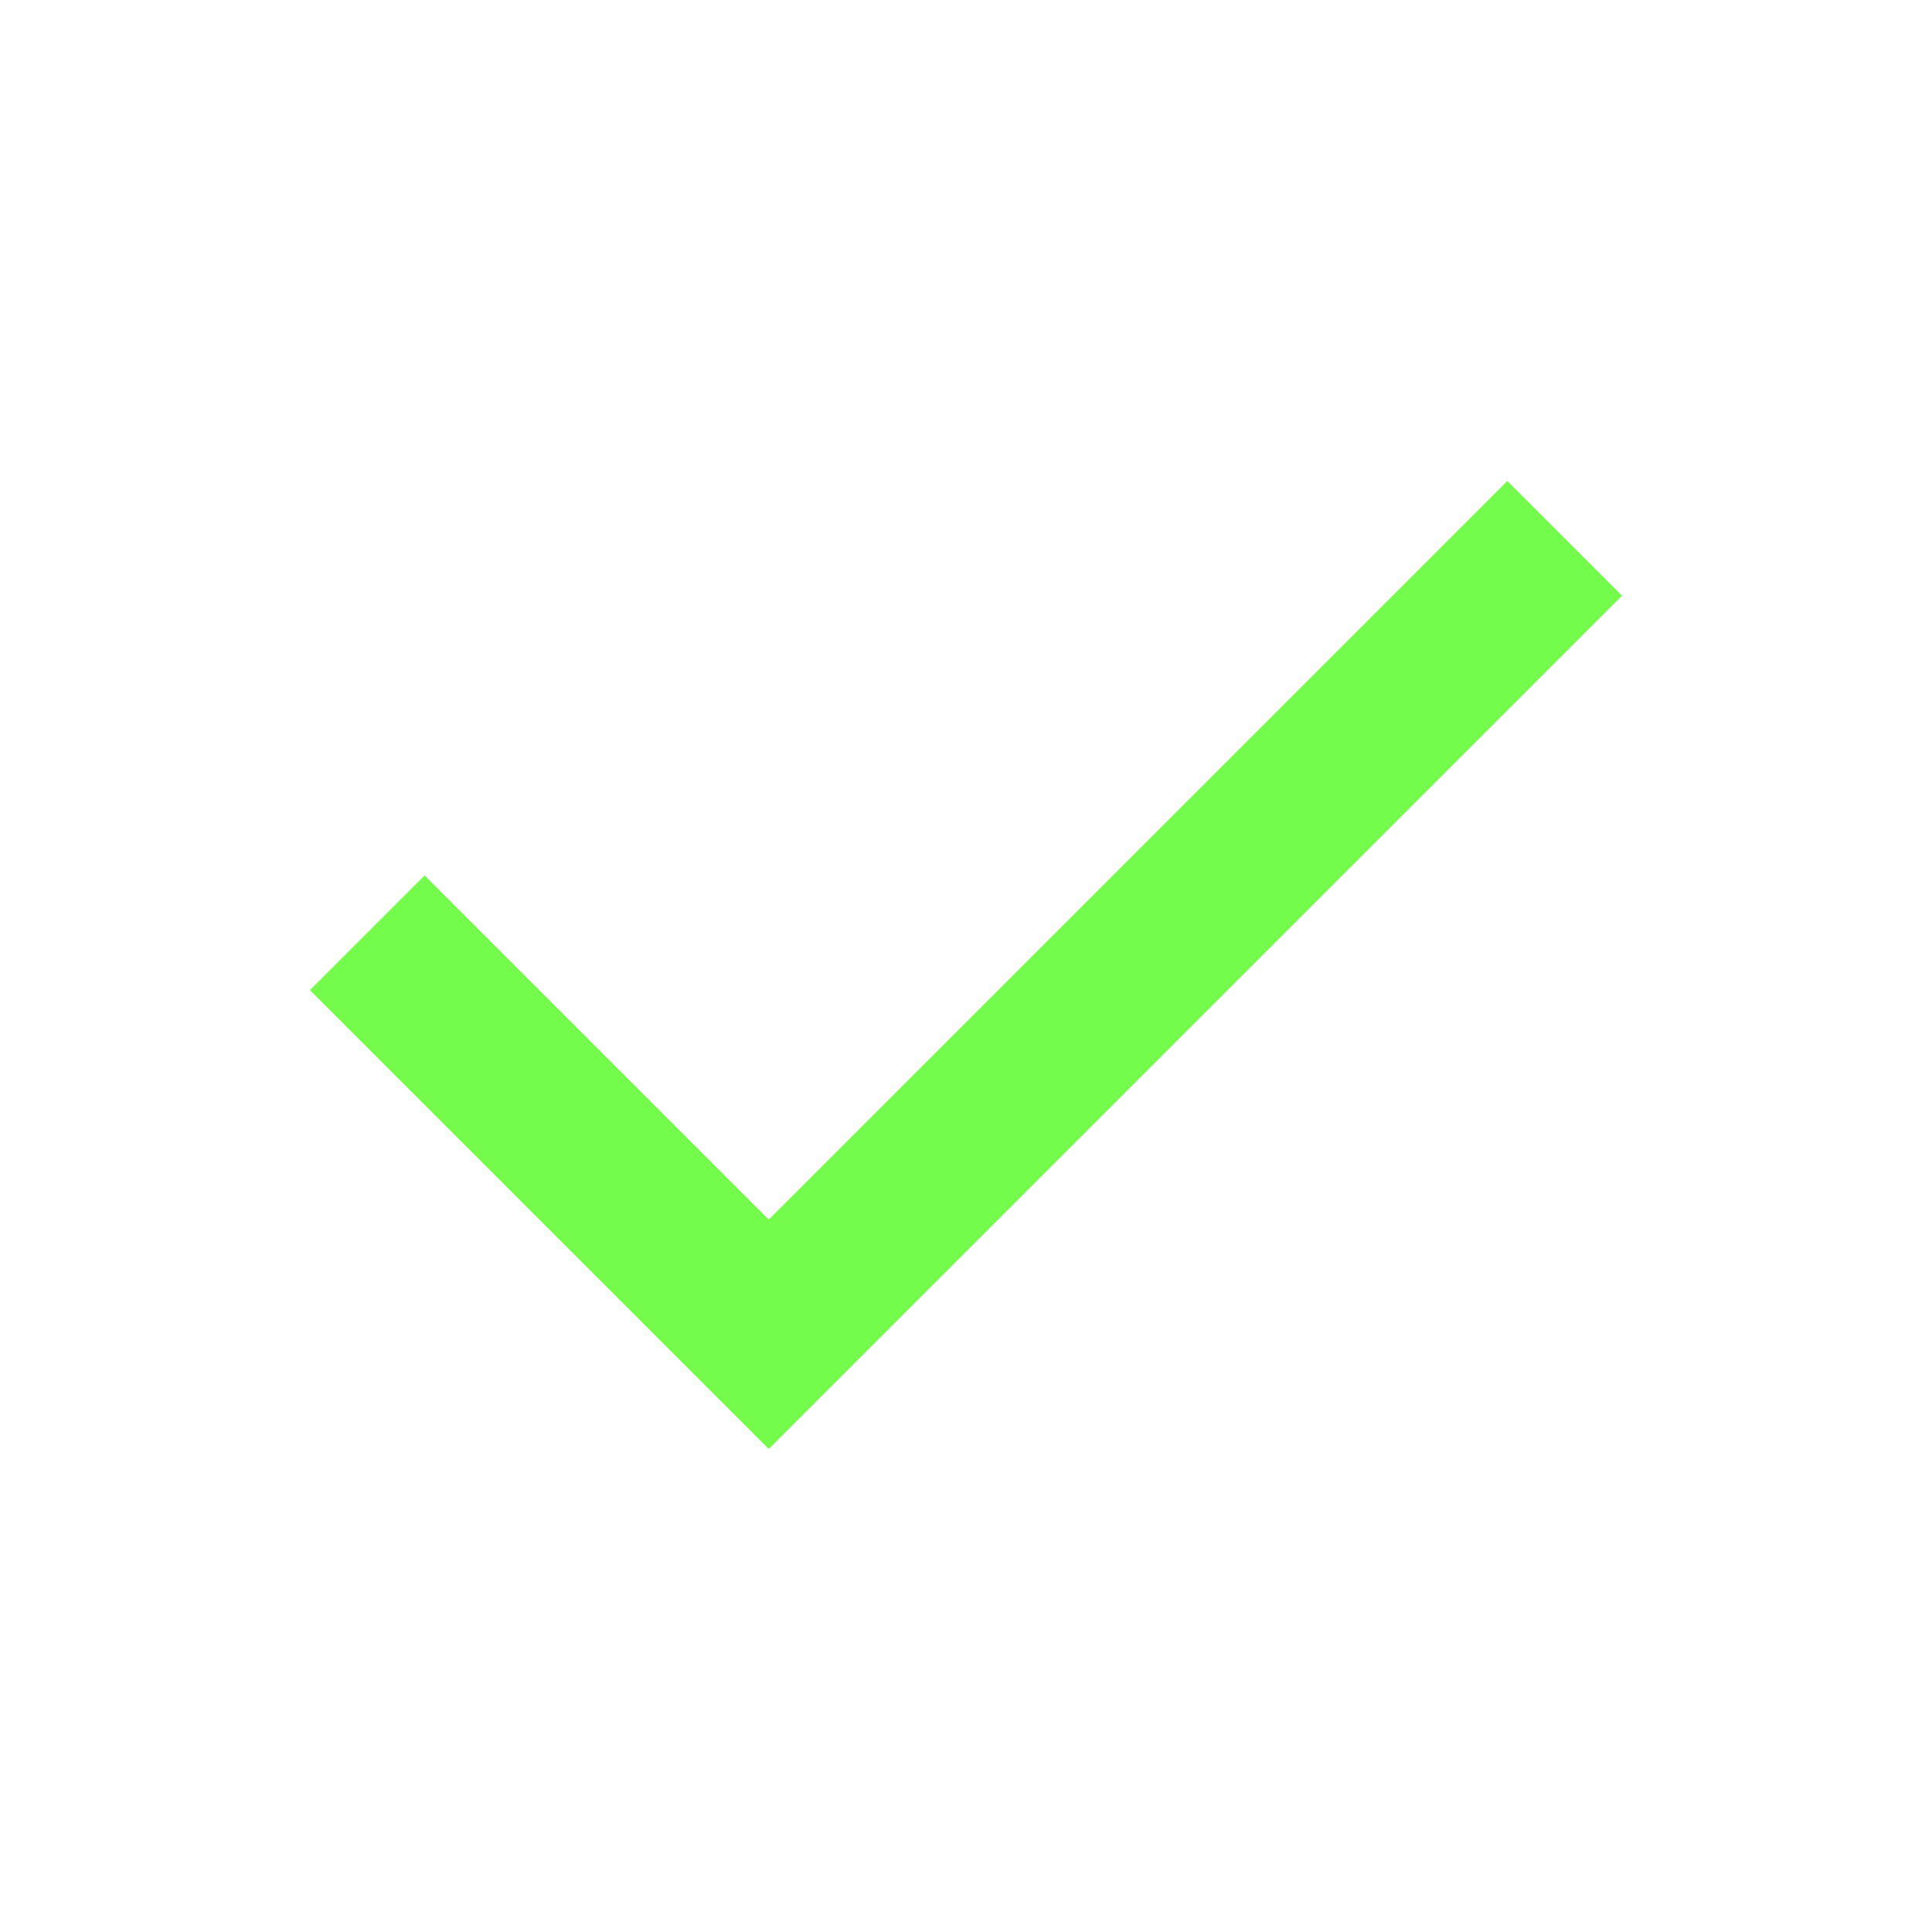
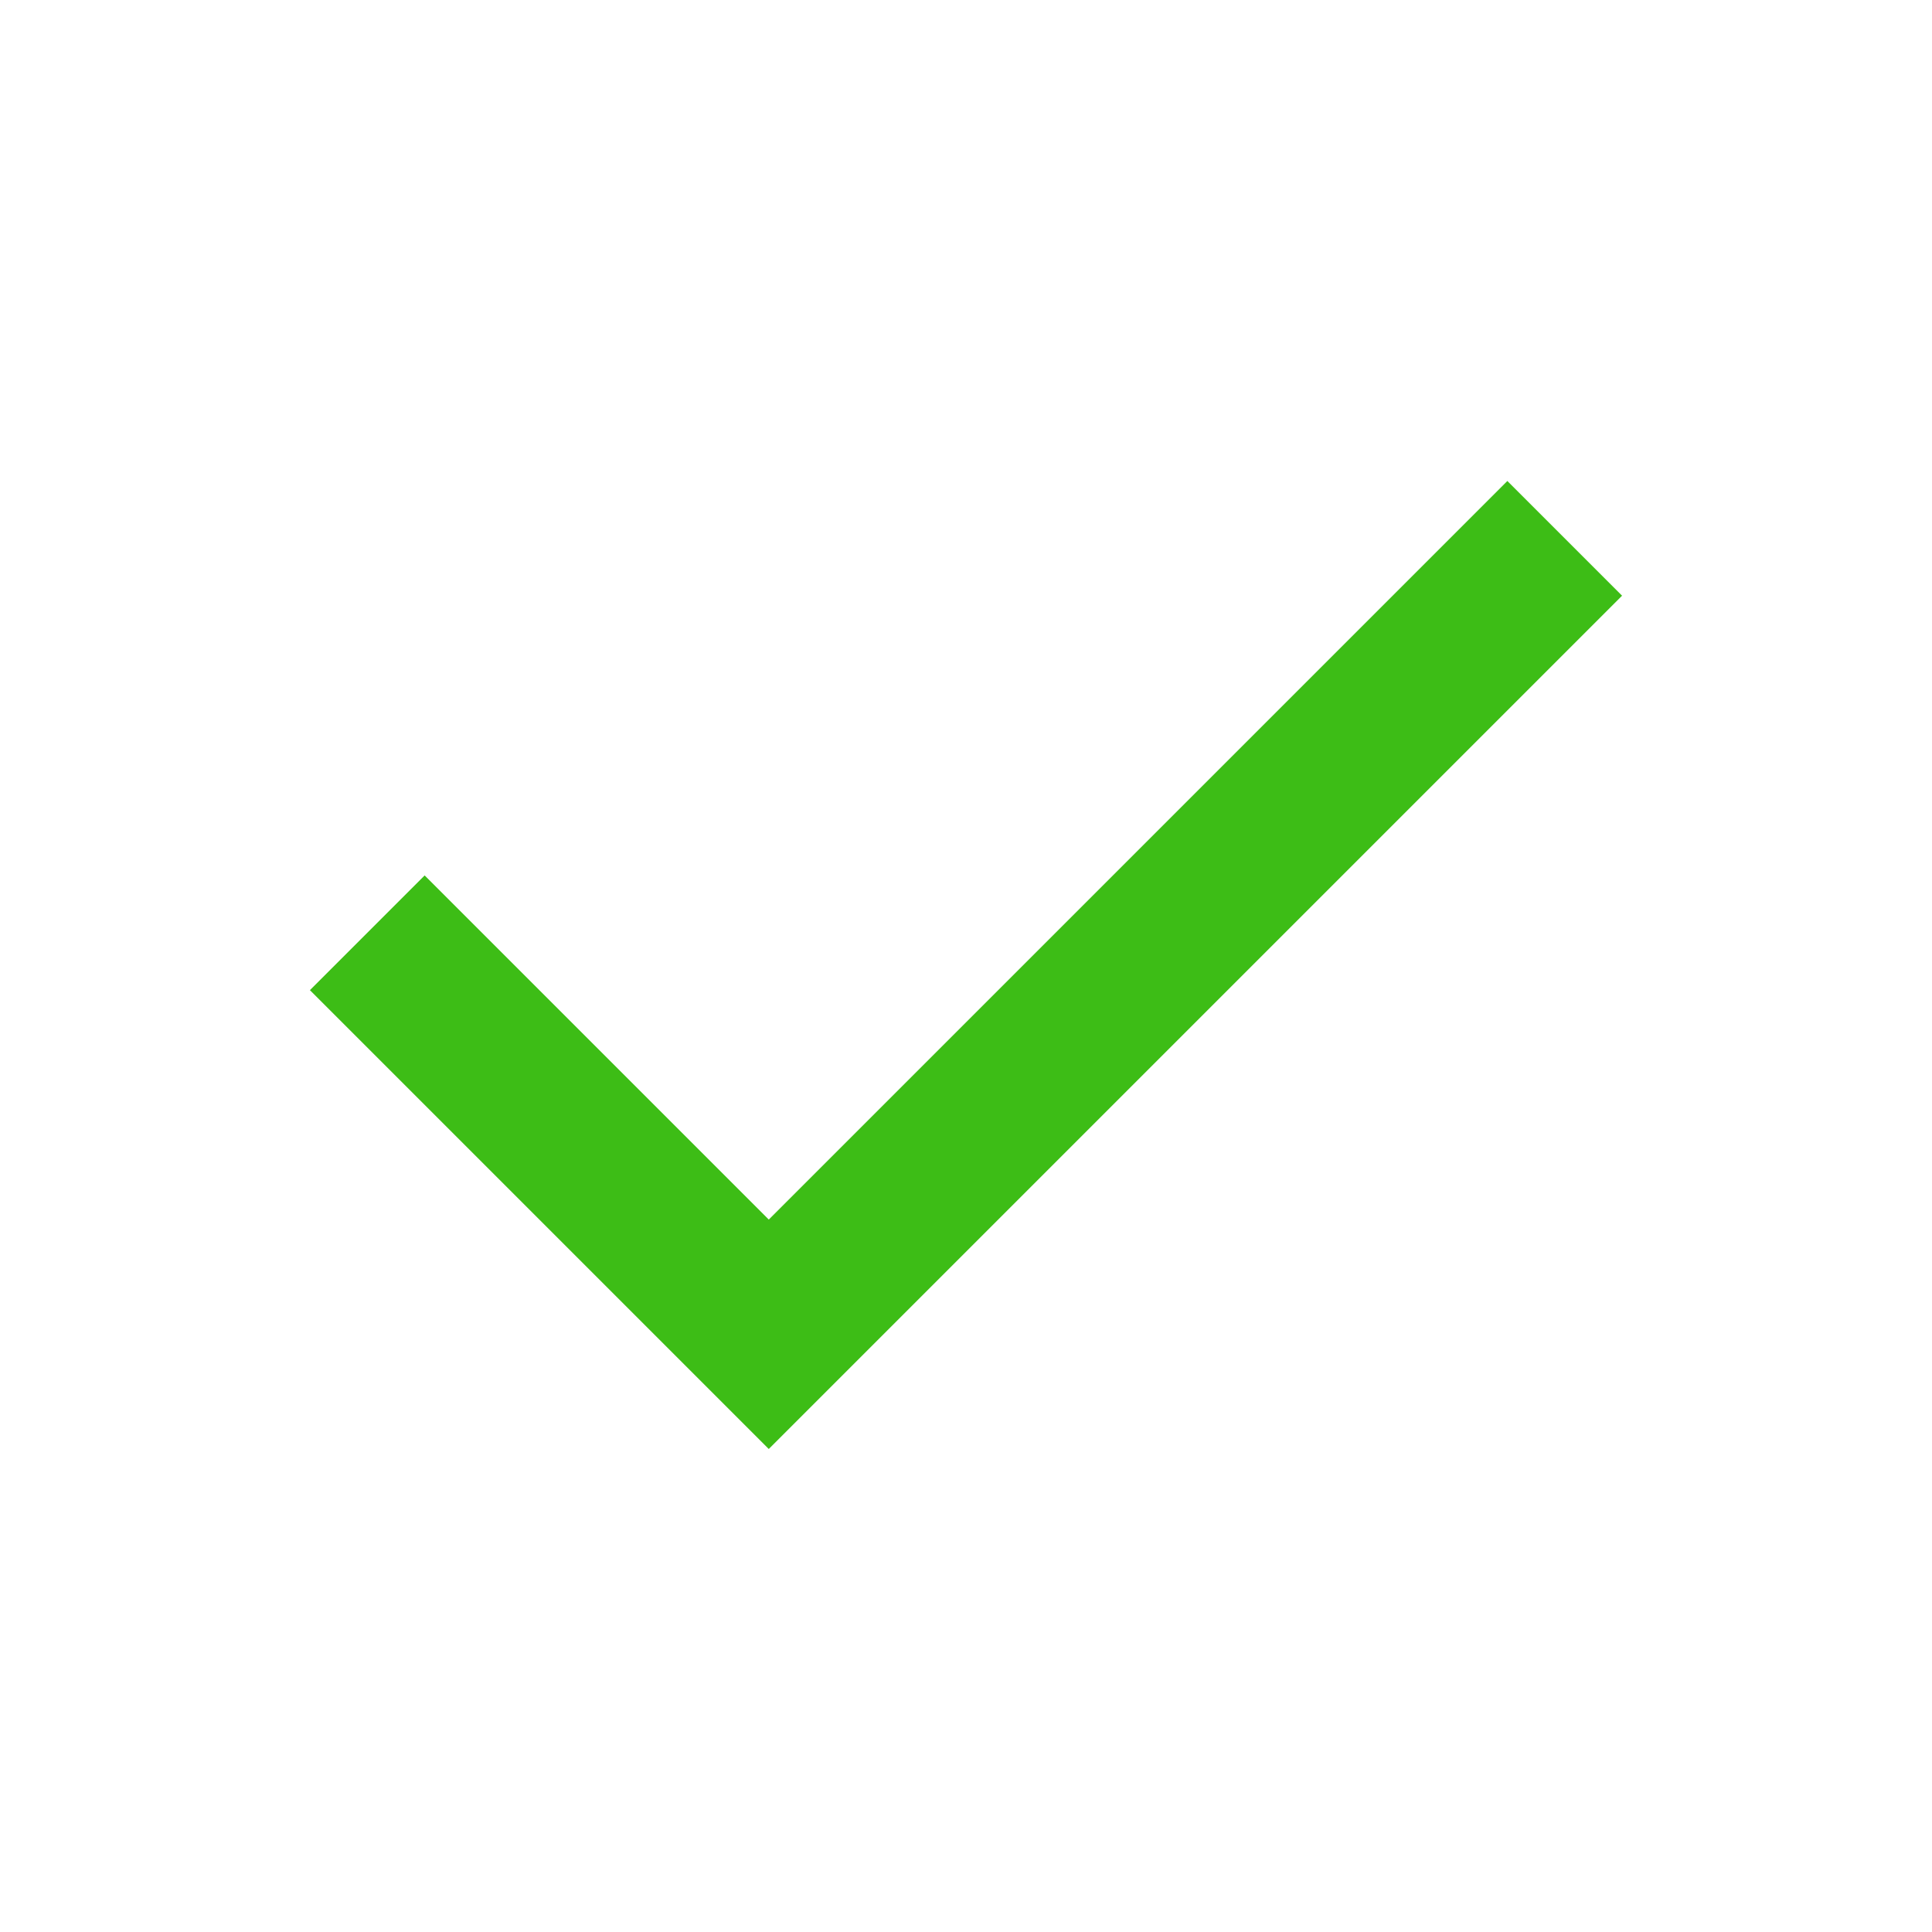
- <svg xmlns="http://www.w3.org/2000/svg" height="24px" viewBox="0 -960 960 960" width="24px" fill="#75FB4C">
+ <svg xmlns="http://www.w3.org/2000/svg" height="24px" viewBox="0 -960 960 960" width="24px" fill="#3dbd16">
  <path d="M382-240 154-468l57-57 171 171 367-367 57 57-424 424Z" />
</svg>
